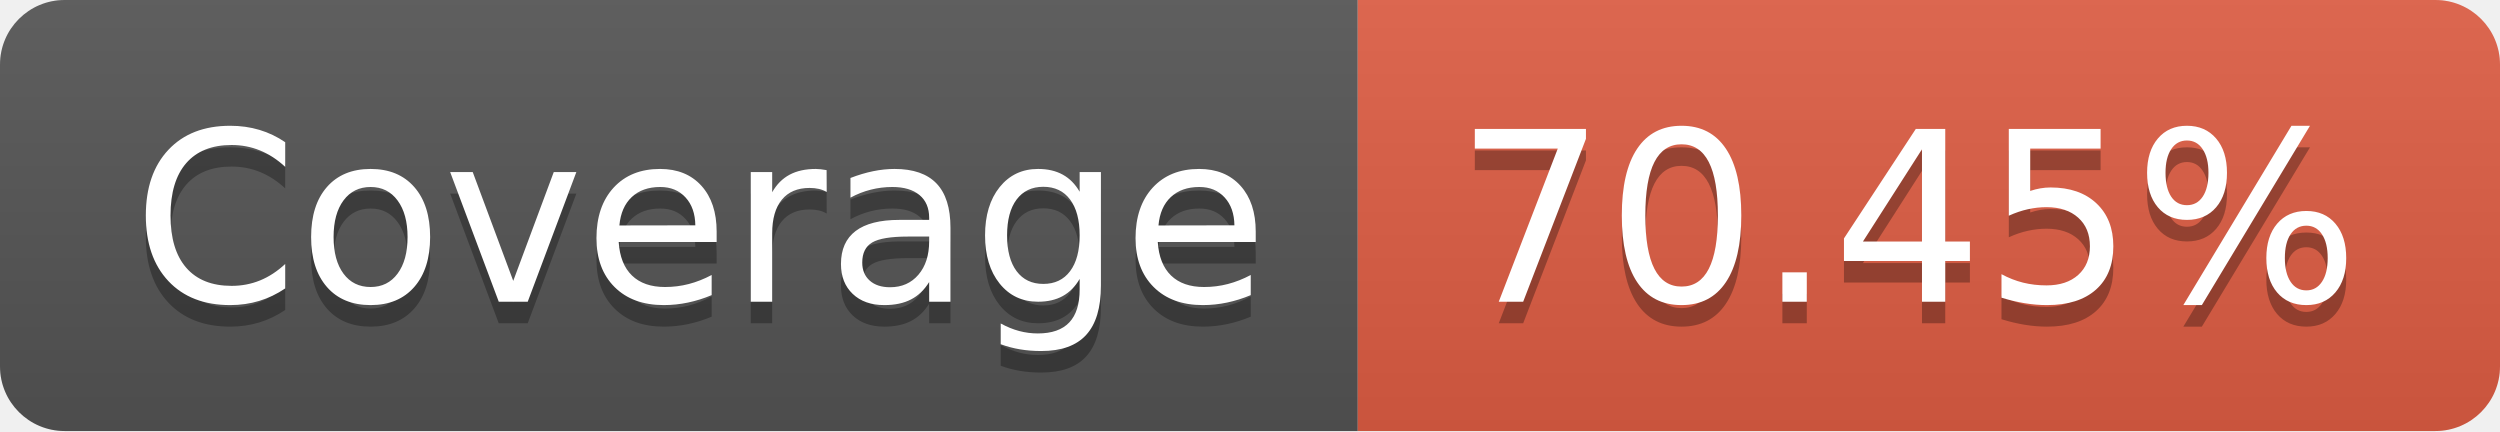
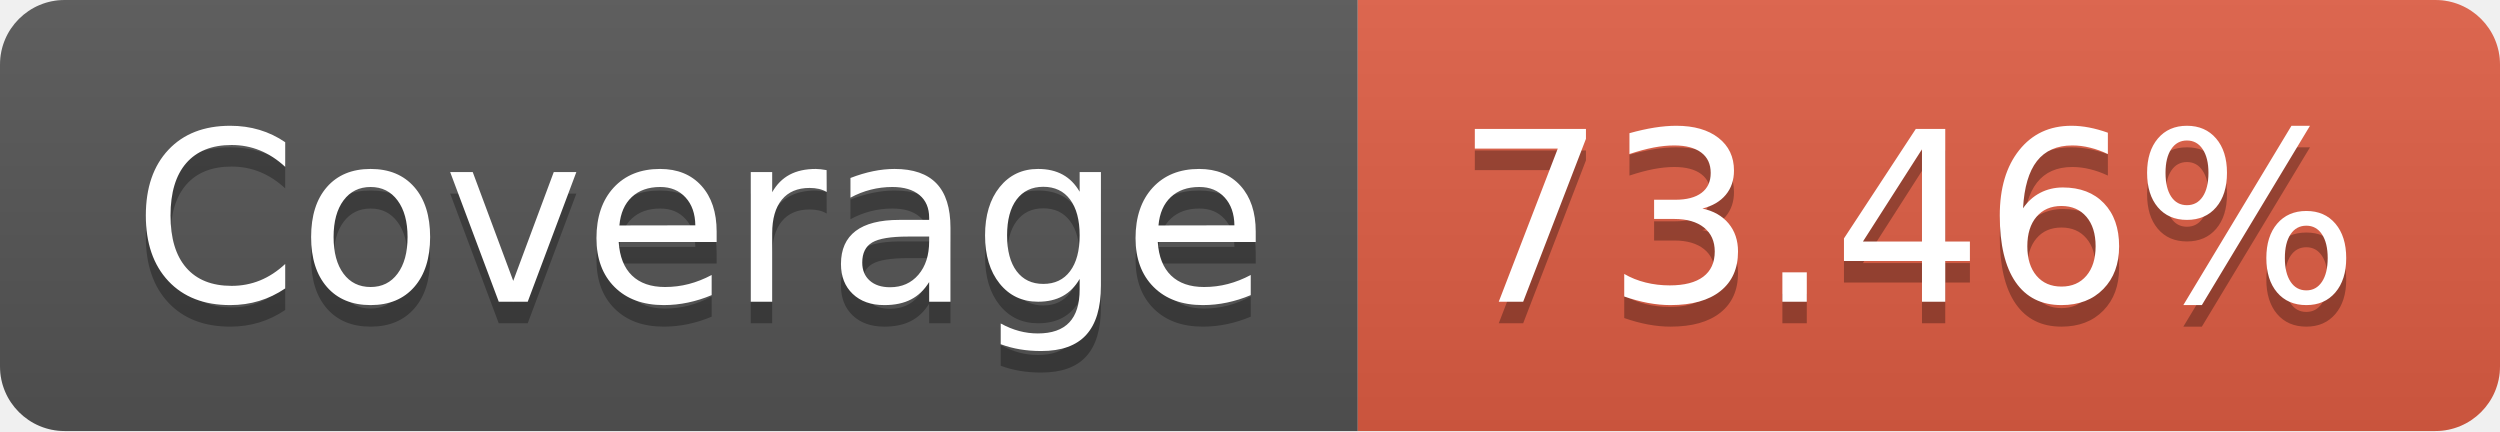
- <svg xmlns="http://www.w3.org/2000/svg" width="116" height="20" role="img" aria-label="Coverage: 70.45%">
+ <svg xmlns="http://www.w3.org/2000/svg" width="116" height="20" role="img" aria-label="Coverage: 73.46%">
  <linearGradient id="s" x2="0" y2="100%">
    <stop offset="0" stop-color="#bbb" stop-opacity=".1" />
    <stop offset="1" stop-opacity=".1" />
  </linearGradient>
  <clipPath id="r">
    <rect width="116" height="20" rx="3" fill="#fff" />
  </clipPath>
  <g clip-path="url(#r)">
    <rect width="63" height="20" fill="#555" />
    <rect x="63" width="53" height="20" fill="#e05d44" />
    <rect width="116" height="20" fill="url(#s)" />
  </g>
  <g fill="#fff" text-anchor="middle" font-family="Verdana,Geneva,DejaVu Sans,sans-serif" text-rendering="geometricPrecision" font-size="110">
    <text aria-hidden="true" x="325" y="150" fill="#010101" fill-opacity=".3" transform="scale(.1)" textLength="530">Coverage</text>
    <text x="325" y="140" transform="scale(.1)" fill="#fff" textLength="530">Coverage</text>
-     <text aria-hidden="true" x="885" y="150" fill="#010101" fill-opacity=".3" transform="scale(.1)" textLength="430">70.45%</text>
-     <text x="885" y="140" transform="scale(.1)" fill="#fff" textLength="430">70.45%</text>
+     <text aria-hidden="true" x="885" y="150" fill="#010101" fill-opacity=".3" transform="scale(.1)" textLength="430">73.46%</text>
+     <text x="885" y="140" transform="scale(.1)" fill="#fff" textLength="430">73.46%</text>
  </g>
</svg>
